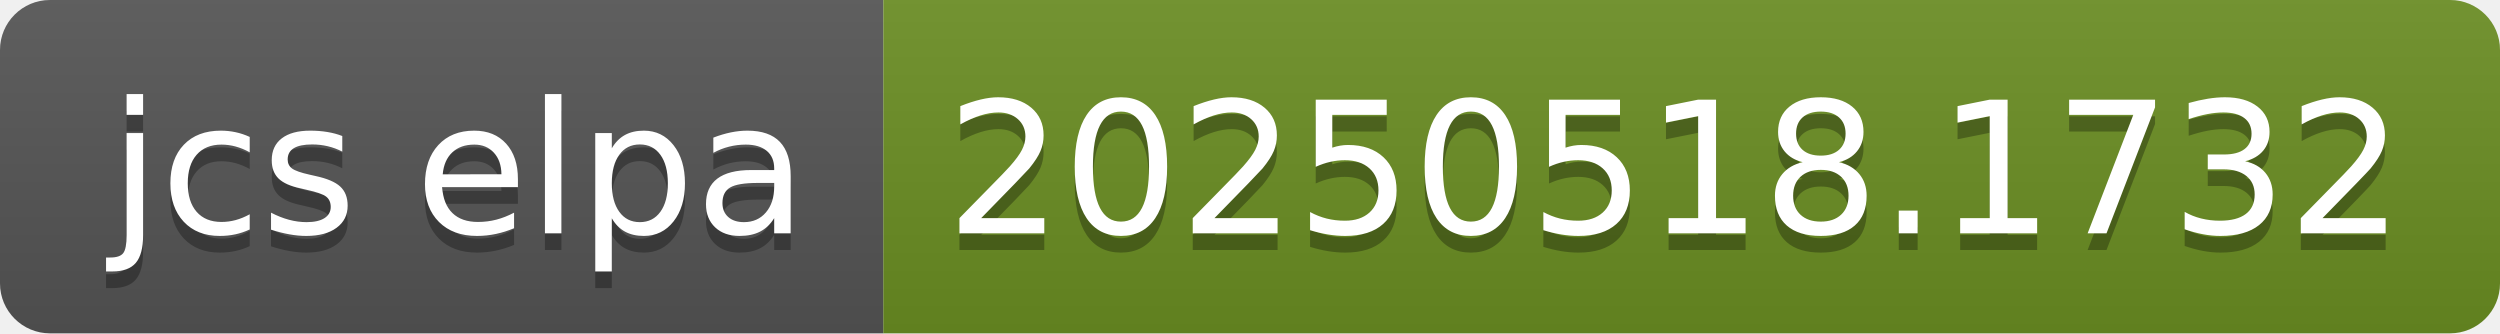
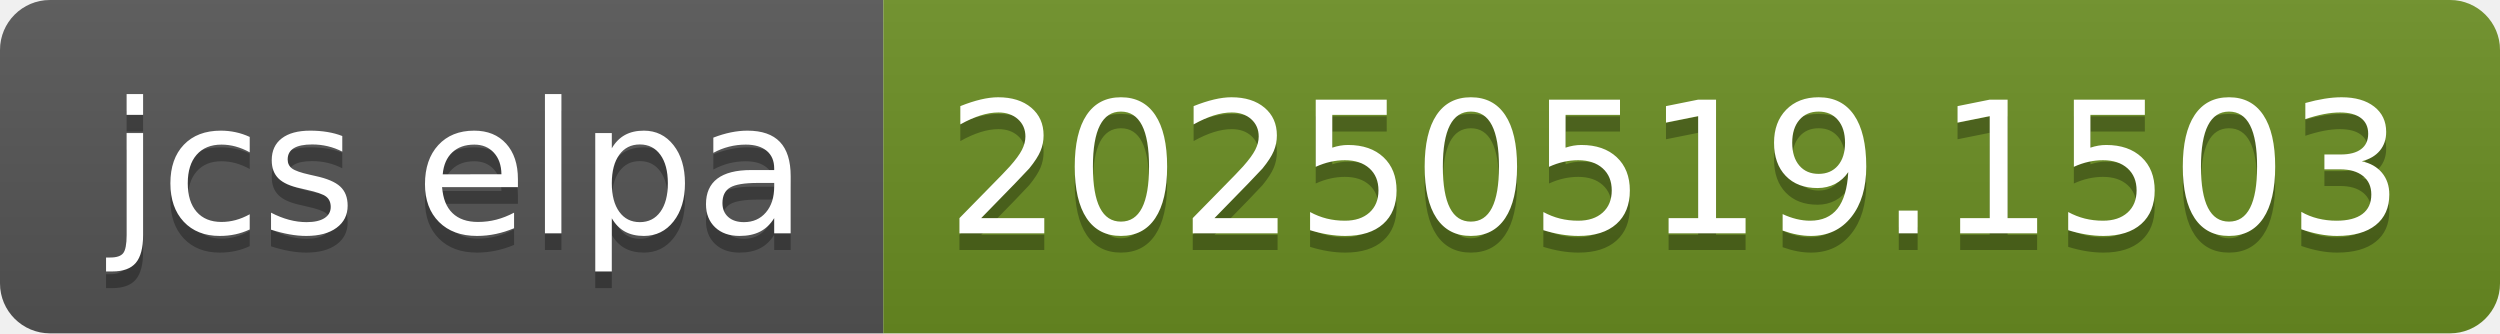
- <svg xmlns="http://www.w3.org/2000/svg" width="150" height="20" role="img" aria-label="jcs elpa: 20250518.1732">
+ <svg xmlns="http://www.w3.org/2000/svg" width="150" height="20" role="img" aria-label="jcs elpa: 20250519.1503">
  <linearGradient id="s" x2="0" y2="100%">
    <stop offset="0" stop-color="#bbb" stop-opacity=".1" />
    <stop offset="1" stop-opacity=".1" />
  </linearGradient>
  <clipPath id="r">
    <rect width="150" height="20" rx="3" fill="#fff" />
  </clipPath>
  <g clip-path="url(#r)">
    <rect width="53" height="20" fill="#555" />
    <rect x="53" width="97" height="20" fill="#6b8e23" />
    <rect width="150" height="20" fill="url(#s)" />
  </g>
  <g fill="#fff" text-anchor="middle" font-family="Verdana,Geneva,DejaVu Sans,sans-serif" text-rendering="geometricPrecision" font-size="110">
    <text aria-hidden="true" x="275" y="150" fill="#010101" fill-opacity=".3" transform="scale(.1)" textLength="430">jcs elpa</text>
    <text x="275" y="140" transform="scale(.1)" fill="#fff" textLength="430">jcs elpa</text>
-     <text aria-hidden="true" x="1005" y="150" fill="#010101" fill-opacity=".3" transform="scale(.1)" textLength="870">20250518.1732</text>
-     <text x="1005" y="140" transform="scale(.1)" fill="#fff" textLength="870">20250518.1732</text>
+     <text aria-hidden="true" x="1005" y="150" fill="#010101" fill-opacity=".3" transform="scale(.1)" textLength="870">20250519.1503</text>
+     <text x="1005" y="140" transform="scale(.1)" fill="#fff" textLength="870">20250519.1503</text>
  </g>
</svg>
